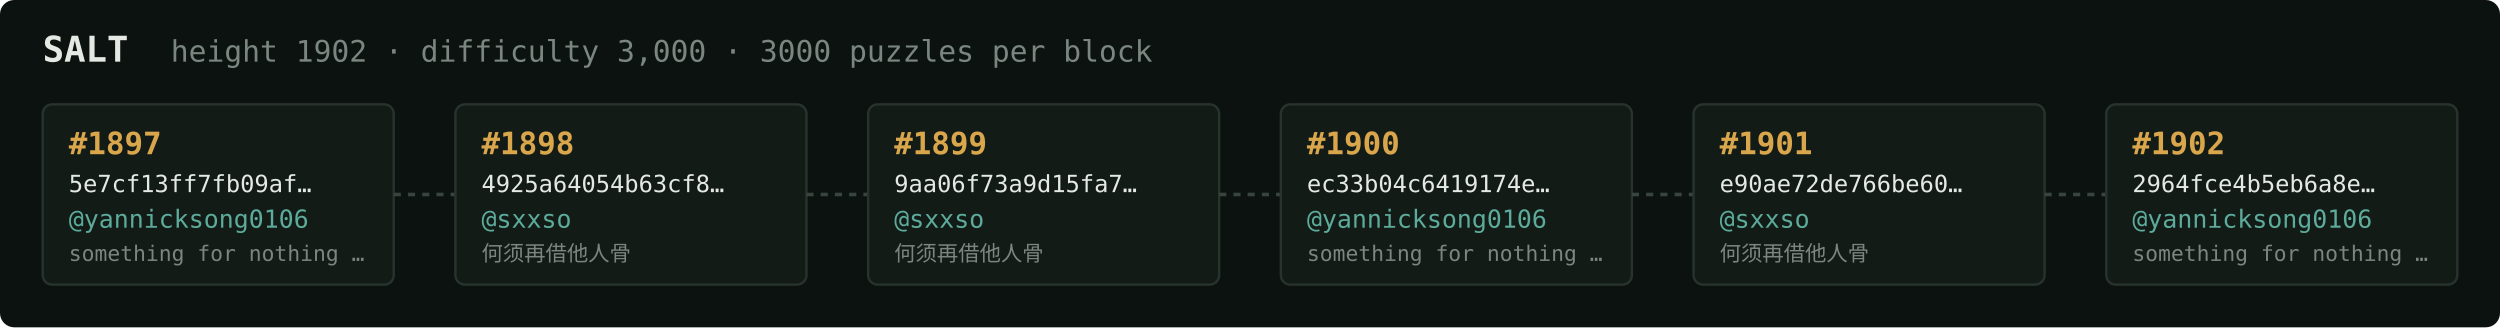
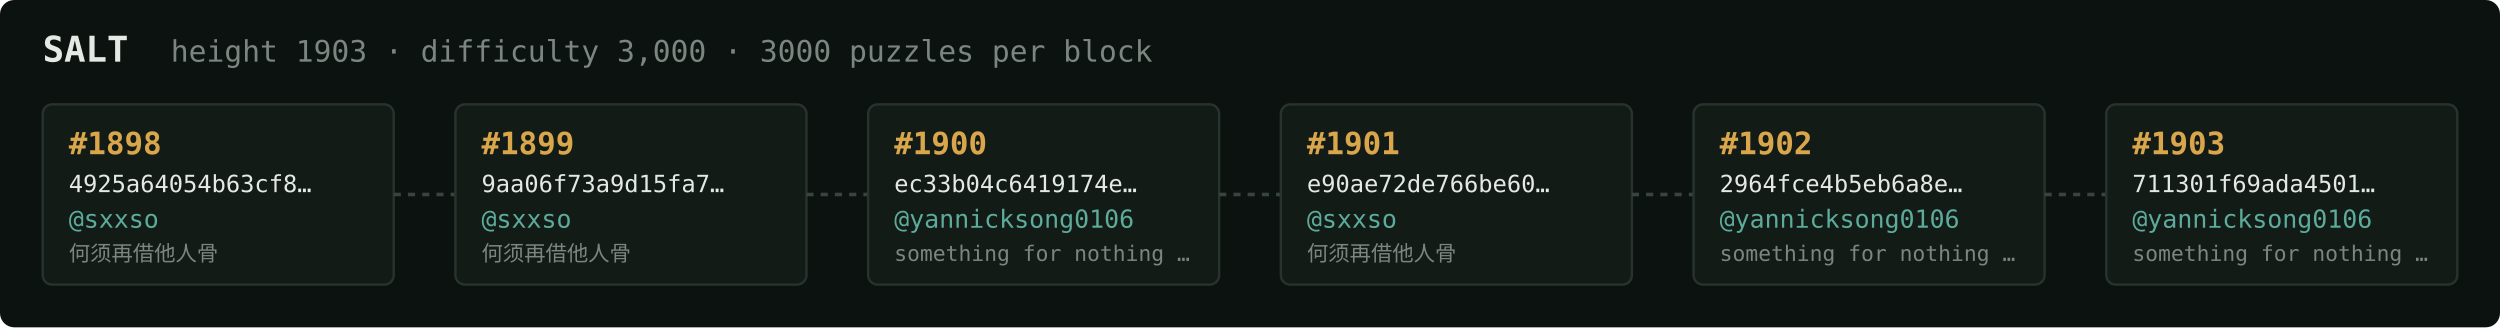
<svg xmlns="http://www.w3.org/2000/svg" width="1054" height="138" viewBox="0 0 1054 138" font-family="ui-monospace,SFMono-Regular,Menlo,monospace">
  <rect fill="#0c1210" width="1054" height="138" rx="6" />
  <text x="18" y="26" fill="#e5e9e3" font-size="15" font-weight="700">SALT</text>
-   <text x="72" y="26" fill="#7a867f" font-size="12.5">height 1902 · difficulty 3,000 · 3000 puzzles per block</text>
+   <text x="72" y="26" fill="#7a867f" font-size="12.5">height 1903 · difficulty 3,000 · 3000 puzzles per block</text>
  <rect x="18" y="44" width="148" height="76" rx="4" fill="#131b17" stroke="#28332e" stroke-width="1" />
-   <text x="29" y="65" fill="#d9a64c" font-size="13" font-weight="700">#1897</text>
-   <text x="29" y="81" fill="#e5e9e3" font-size="10">5e7cf13ff7fb09af…</text>
-   <text x="29" y="96" fill="#5cab9b" font-size="10.5">@yannicksong0106</text>
-   <text x="29" y="110" fill="#7a867f" font-size="9">something for nothing …</text>
+   <text x="29" y="65" fill="#d9a64c" font-size="13" font-weight="700">#1898</text>
+   <text x="29" y="81" fill="#e5e9e3" font-size="10">4925a64054b63cf8…</text>
+   <text x="29" y="96" fill="#5cab9b" font-size="10.5">@sxxso</text>
+   <text x="29" y="110" fill="#7a867f" font-size="9">何须再借他人骨</text>
  <line x1="166" y1="82.0" x2="192" y2="82.0" stroke="#38443e" stroke-width="1.5" stroke-dasharray="3 3" />
  <rect x="192" y="44" width="148" height="76" rx="4" fill="#131b17" stroke="#28332e" stroke-width="1" />
-   <text x="203" y="65" fill="#d9a64c" font-size="13" font-weight="700">#1898</text>
-   <text x="203" y="81" fill="#e5e9e3" font-size="10">4925a64054b63cf8…</text>
+   <text x="203" y="65" fill="#d9a64c" font-size="13" font-weight="700">#1899</text>
+   <text x="203" y="81" fill="#e5e9e3" font-size="10">9aa06f73a9d15fa7…</text>
  <text x="203" y="96" fill="#5cab9b" font-size="10.5">@sxxso</text>
  <text x="203" y="110" fill="#7a867f" font-size="9">何须再借他人骨</text>
  <line x1="340" y1="82.0" x2="366" y2="82.0" stroke="#38443e" stroke-width="1.5" stroke-dasharray="3 3" />
  <rect x="366" y="44" width="148" height="76" rx="4" fill="#131b17" stroke="#28332e" stroke-width="1" />
-   <text x="377" y="65" fill="#d9a64c" font-size="13" font-weight="700">#1899</text>
-   <text x="377" y="81" fill="#e5e9e3" font-size="10">9aa06f73a9d15fa7…</text>
-   <text x="377" y="96" fill="#5cab9b" font-size="10.5">@sxxso</text>
-   <text x="377" y="110" fill="#7a867f" font-size="9">何须再借他人骨</text>
+   <text x="377" y="65" fill="#d9a64c" font-size="13" font-weight="700">#1900</text>
+   <text x="377" y="81" fill="#e5e9e3" font-size="10">ec33b04c6419174e…</text>
+   <text x="377" y="96" fill="#5cab9b" font-size="10.5">@yannicksong0106</text>
+   <text x="377" y="110" fill="#7a867f" font-size="9">something for nothing …</text>
  <line x1="514" y1="82.0" x2="540" y2="82.0" stroke="#38443e" stroke-width="1.5" stroke-dasharray="3 3" />
  <rect x="540" y="44" width="148" height="76" rx="4" fill="#131b17" stroke="#28332e" stroke-width="1" />
-   <text x="551" y="65" fill="#d9a64c" font-size="13" font-weight="700">#1900</text>
-   <text x="551" y="81" fill="#e5e9e3" font-size="10">ec33b04c6419174e…</text>
-   <text x="551" y="96" fill="#5cab9b" font-size="10.5">@yannicksong0106</text>
-   <text x="551" y="110" fill="#7a867f" font-size="9">something for nothing …</text>
+   <text x="551" y="65" fill="#d9a64c" font-size="13" font-weight="700">#1901</text>
+   <text x="551" y="81" fill="#e5e9e3" font-size="10">e90ae72de766be60…</text>
+   <text x="551" y="96" fill="#5cab9b" font-size="10.5">@sxxso</text>
+   <text x="551" y="110" fill="#7a867f" font-size="9">何须再借他人骨</text>
  <line x1="688" y1="82.0" x2="714" y2="82.0" stroke="#38443e" stroke-width="1.5" stroke-dasharray="3 3" />
  <rect x="714" y="44" width="148" height="76" rx="4" fill="#131b17" stroke="#28332e" stroke-width="1" />
-   <text x="725" y="65" fill="#d9a64c" font-size="13" font-weight="700">#1901</text>
-   <text x="725" y="81" fill="#e5e9e3" font-size="10">e90ae72de766be60…</text>
-   <text x="725" y="96" fill="#5cab9b" font-size="10.5">@sxxso</text>
-   <text x="725" y="110" fill="#7a867f" font-size="9">何须再借他人骨</text>
+   <text x="725" y="65" fill="#d9a64c" font-size="13" font-weight="700">#1902</text>
+   <text x="725" y="81" fill="#e5e9e3" font-size="10">2964fce4b5eb6a8e…</text>
+   <text x="725" y="96" fill="#5cab9b" font-size="10.5">@yannicksong0106</text>
+   <text x="725" y="110" fill="#7a867f" font-size="9">something for nothing …</text>
  <line x1="862" y1="82.0" x2="888" y2="82.0" stroke="#38443e" stroke-width="1.5" stroke-dasharray="3 3" />
  <rect x="888" y="44" width="148" height="76" rx="4" fill="#131b17" stroke="#28332e" stroke-width="1" />
-   <text x="899" y="65" fill="#d9a64c" font-size="13" font-weight="700">#1902</text>
-   <text x="899" y="81" fill="#e5e9e3" font-size="10">2964fce4b5eb6a8e…</text>
+   <text x="899" y="65" fill="#d9a64c" font-size="13" font-weight="700">#1903</text>
+   <text x="899" y="81" fill="#e5e9e3" font-size="10">711301f69ada4501…</text>
  <text x="899" y="96" fill="#5cab9b" font-size="10.5">@yannicksong0106</text>
  <text x="899" y="110" fill="#7a867f" font-size="9">something for nothing …</text>
</svg>
